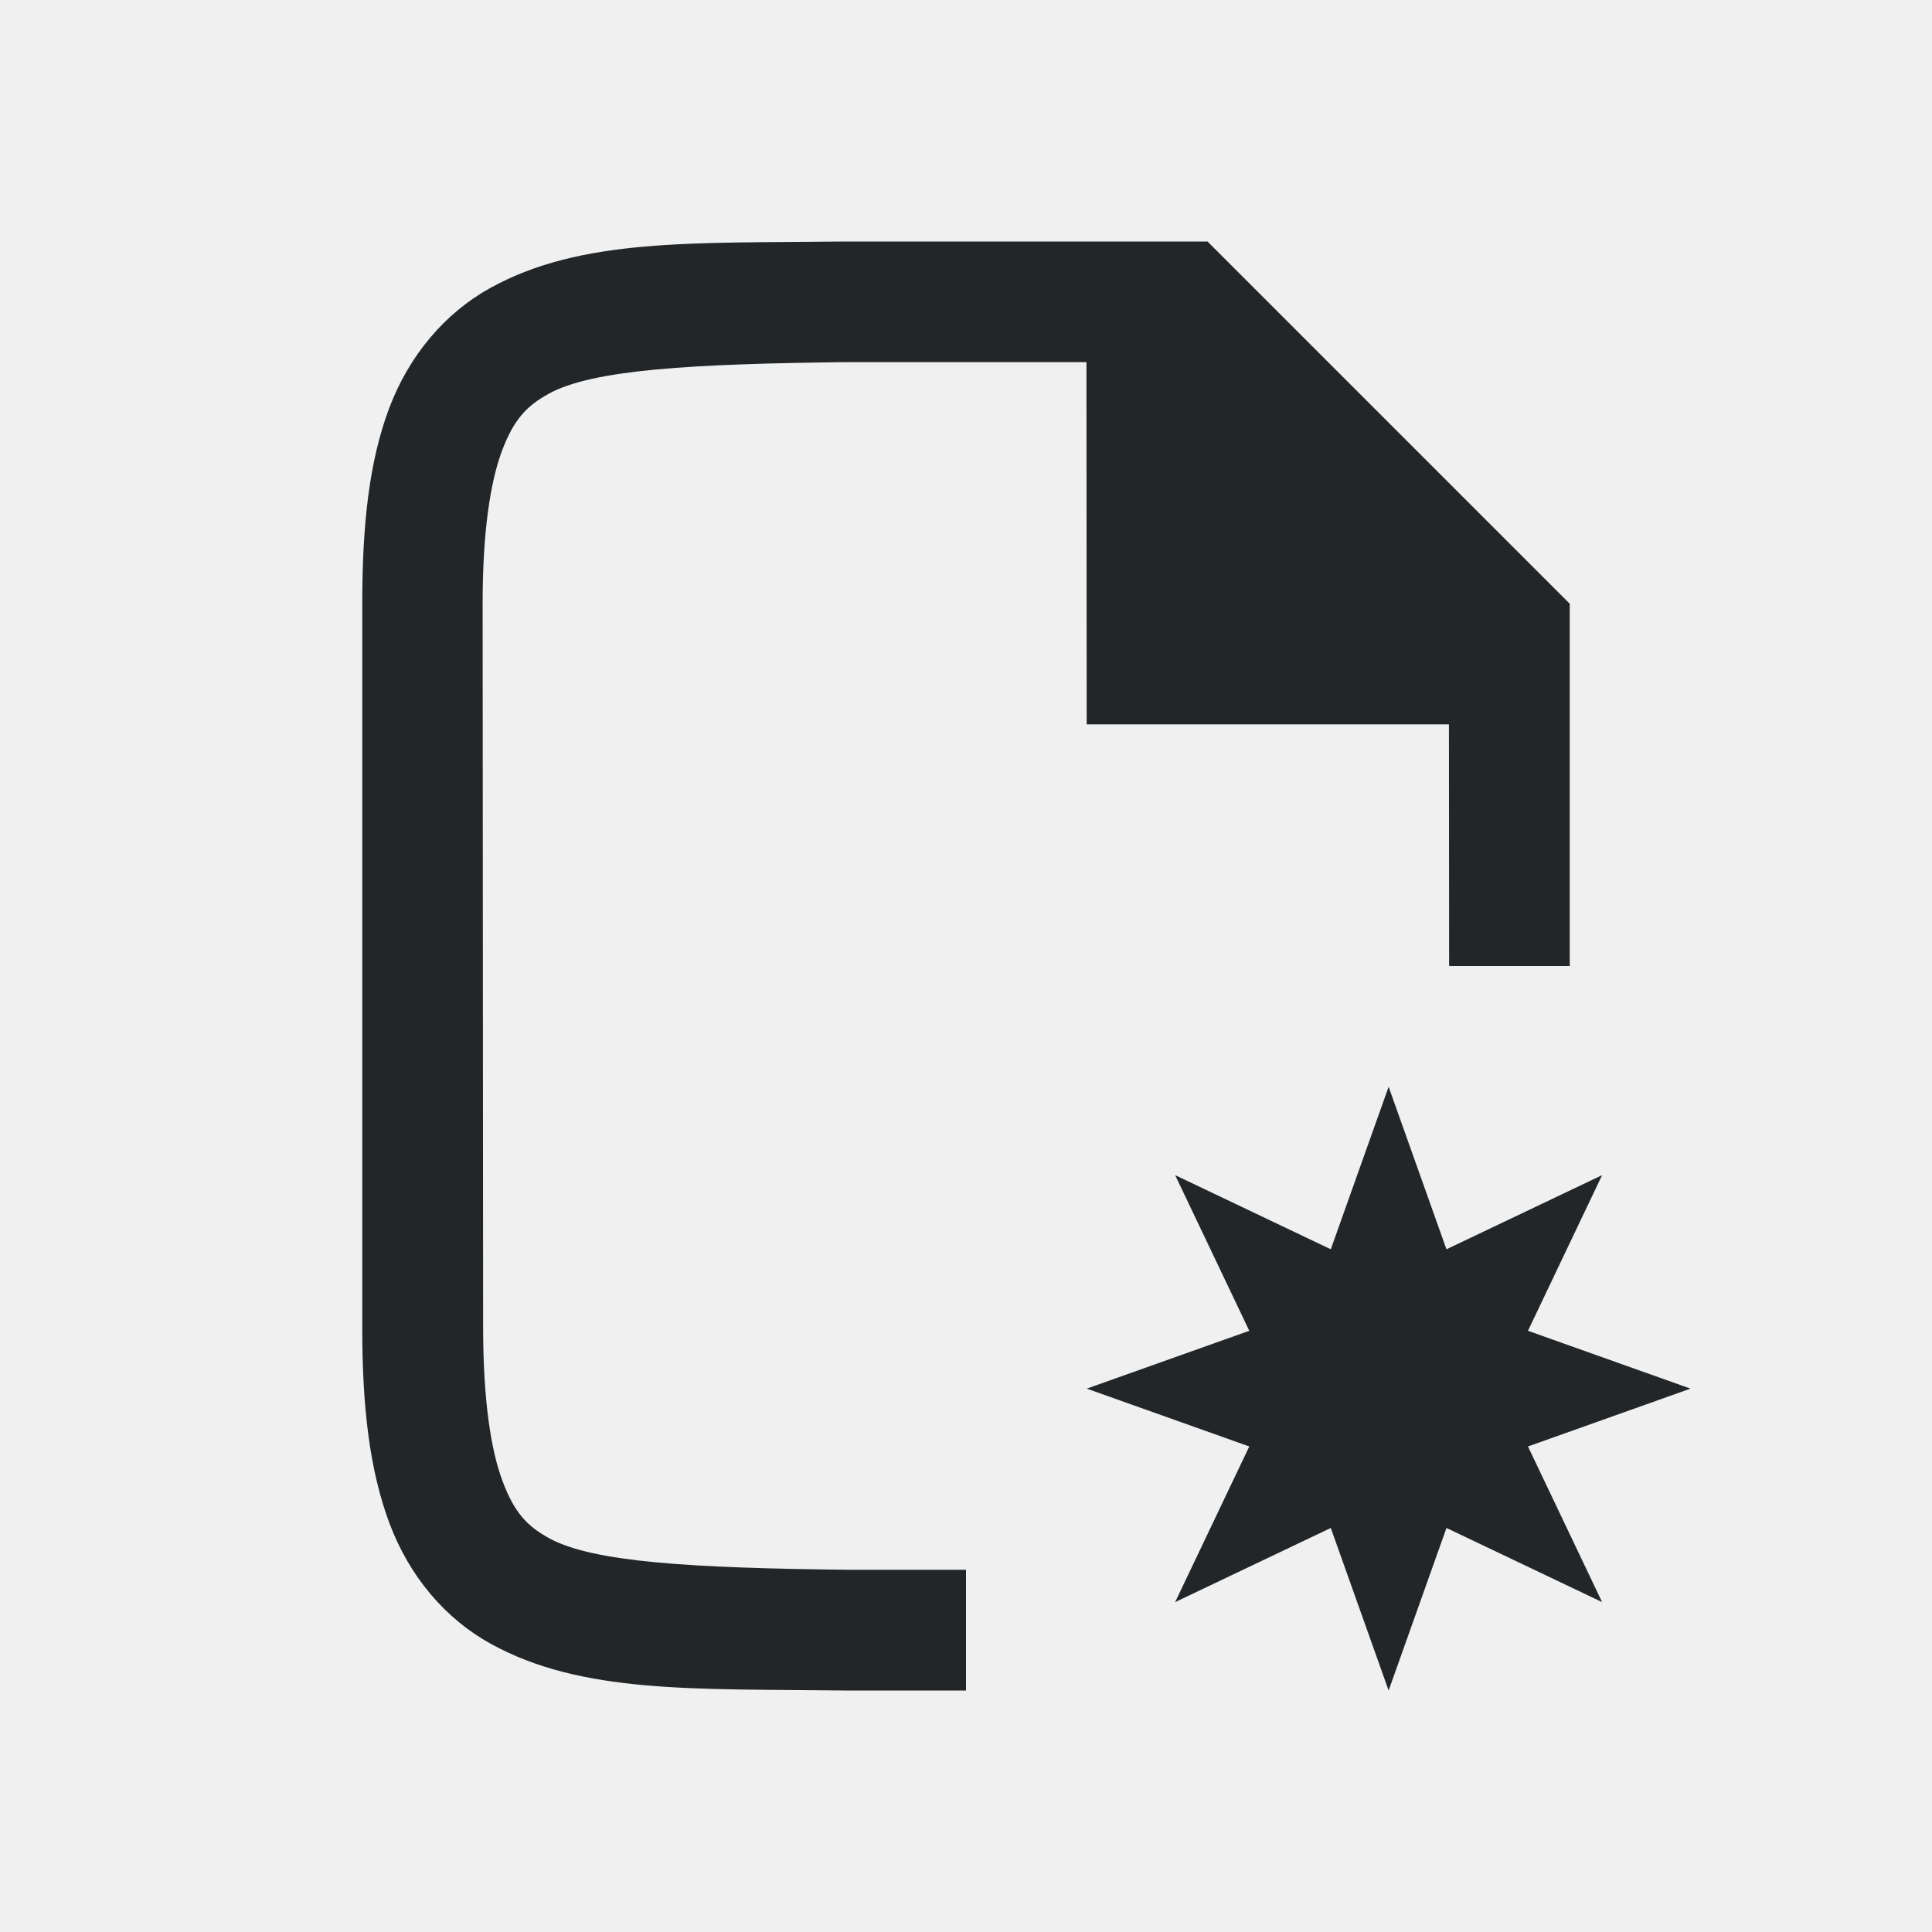
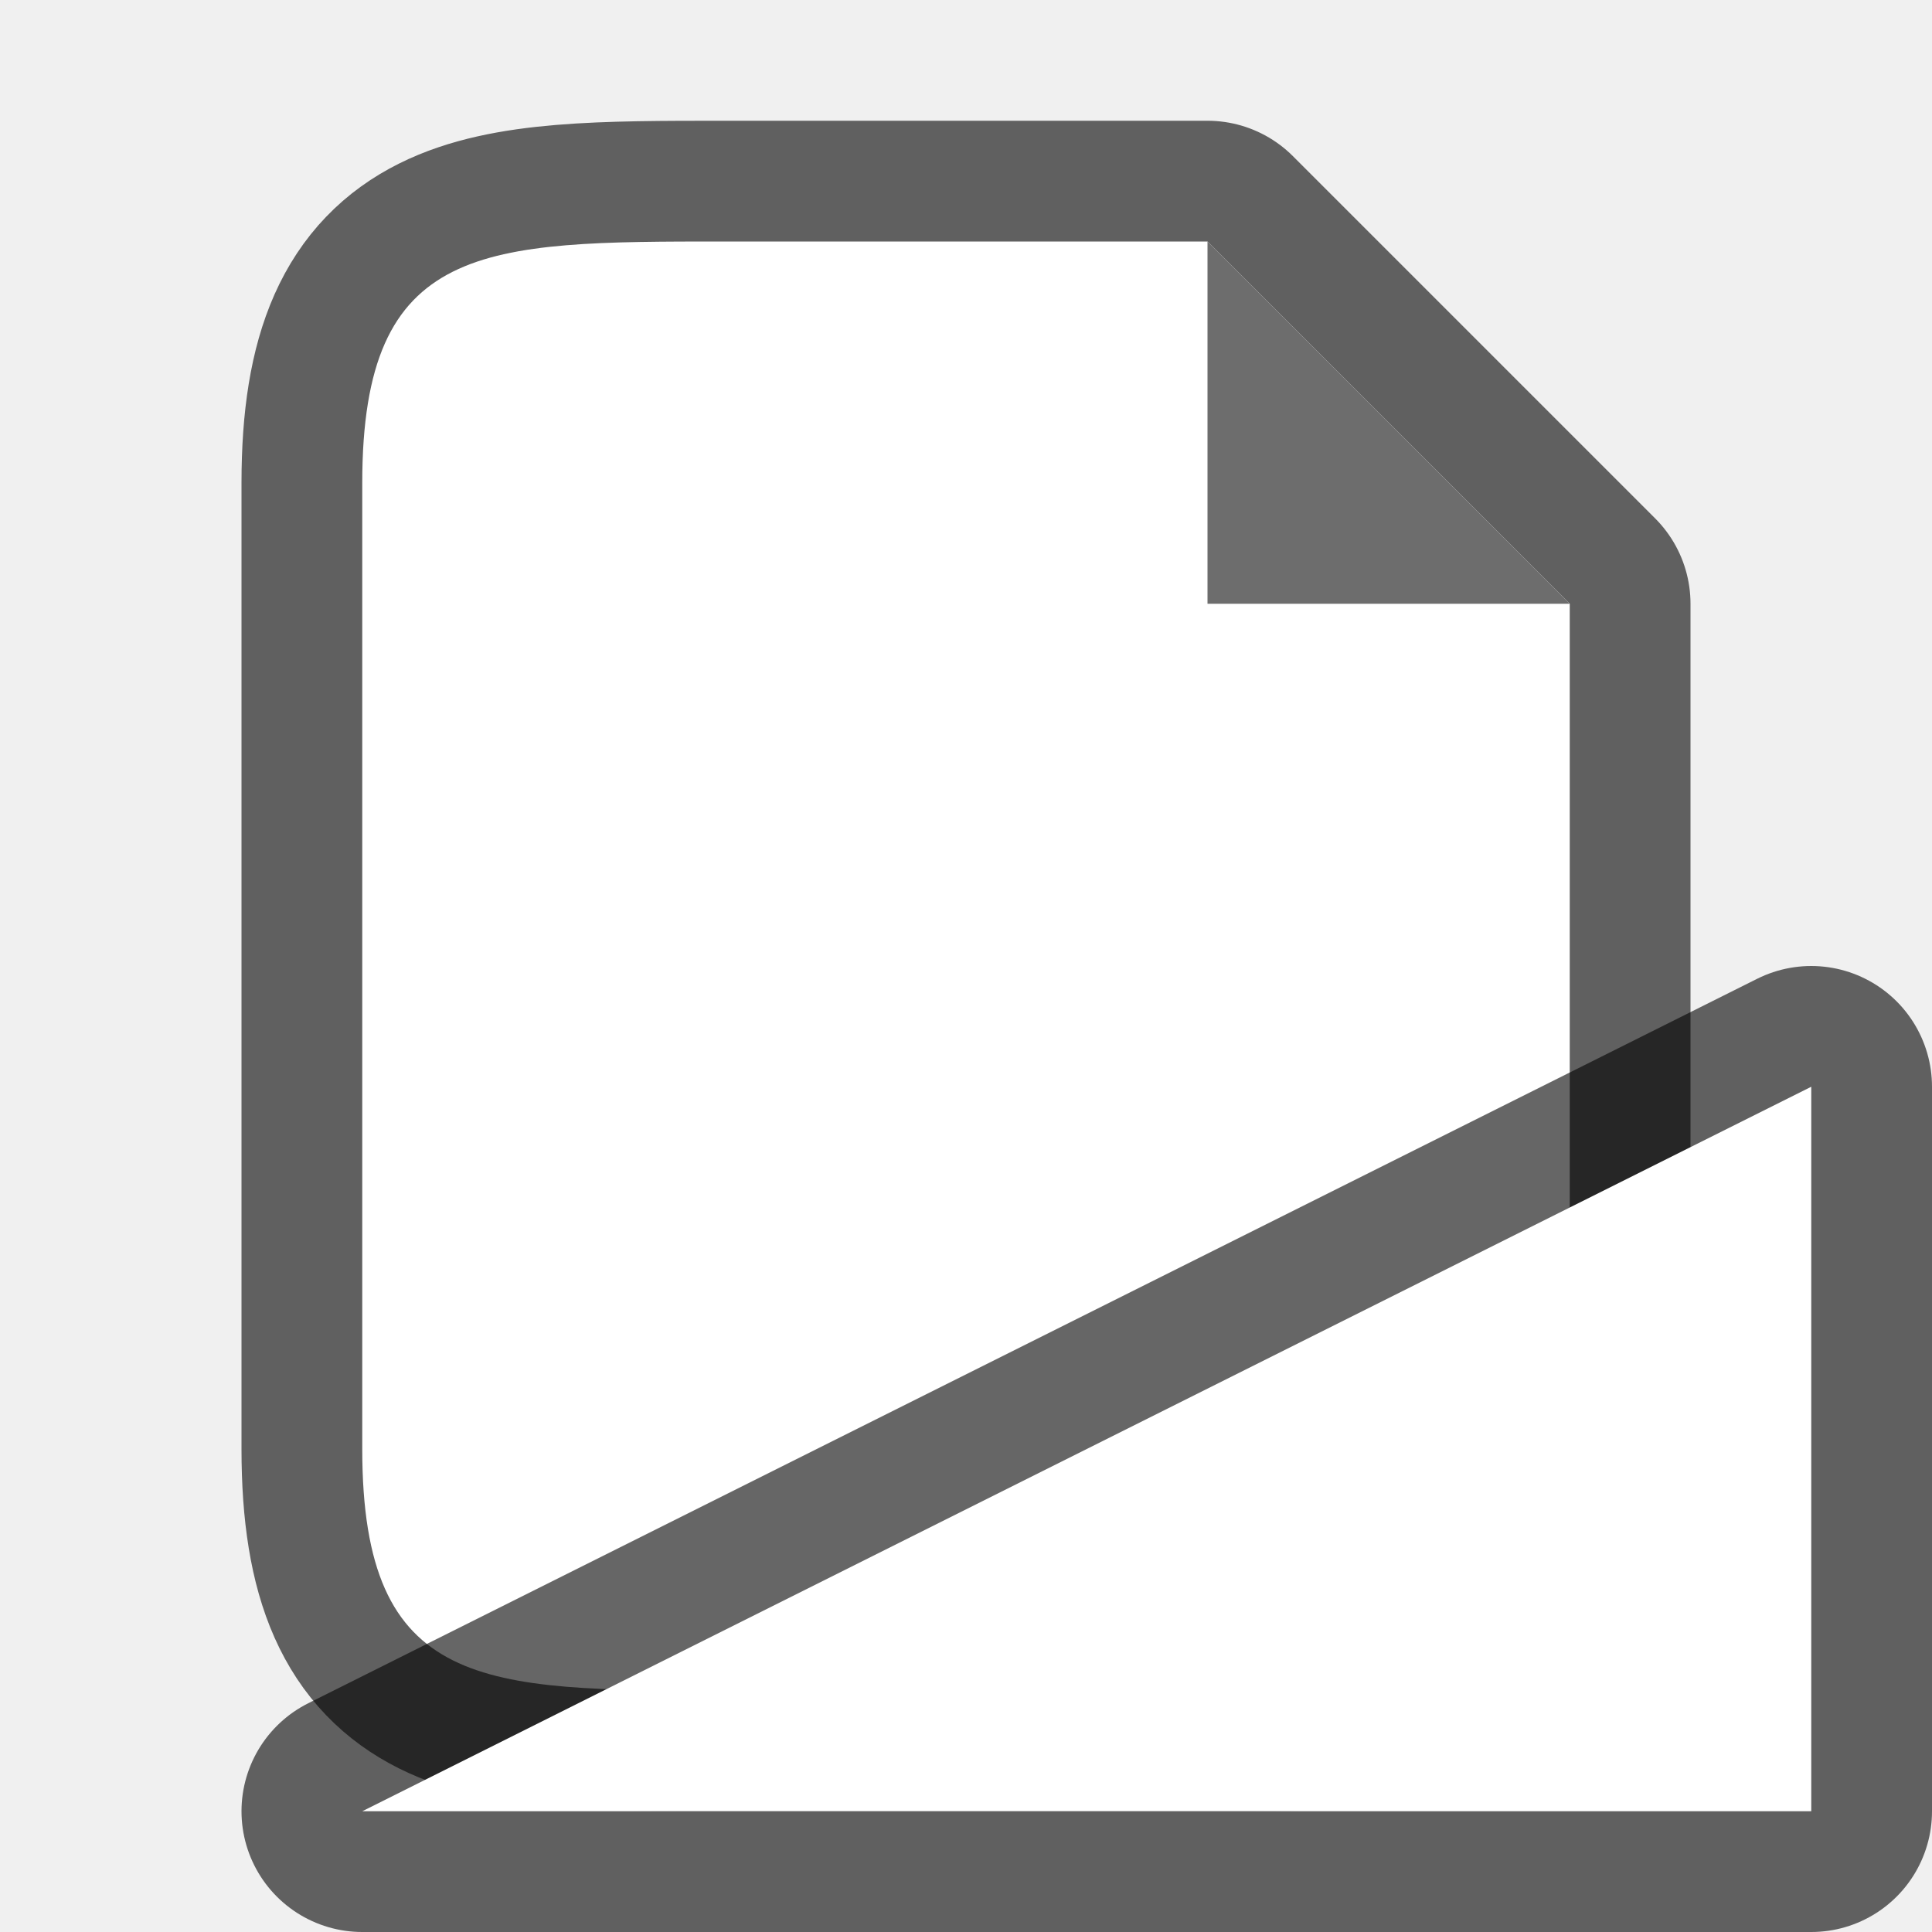
<svg xmlns="http://www.w3.org/2000/svg" viewBox="0 0 16 16" version="1.1" id="svg4">
  <defs id="defs8" />
-   <path d="M 11.5,9 11.021,10.346 9.732,9.732 10.346,11.021 9,11.5 10.346,11.979 9.732,13.268 11.021,12.654 11.5,14 11.979,12.654 13.268,13.268 12.654,11.979 14,11.5 12.654,11.021 13.268,9.732 11.979,10.346 Z" id="path2" style="fill:#232629" />
-   <path d="m 7.008,13 h -0.006 C 5.743,12.985 4.912,12.94 4.546,12.738 4.363,12.637 4.259,12.525 4.162,12.266 4.064,12.006 4.002,11.592 4.001,11 l -0.004,-6 c -3.9e-4,-0.592 0.063,-1.006 0.16,-1.266 0.098,-0.26 0.203,-0.371 0.387,-0.473 0.366,-0.202 1.195,-0.247 2.453,-0.262 h 4.5e-4 2 l 0.002,3 h 3 L 12.001,8 H 13 V 5 l -3,-3 H 6.996 6.992 c -1.258,0.015 -2.179,-0.031 -2.932,0.385 -0.376,0.208 -0.673,0.559 -0.838,0.998 C 3.058,3.821 3,4.342 3,5 V 11 c 0,0.658 0.062,1.179 0.226,1.617 0.165,0.439 0.462,0.789 0.838,0.996 C 4.817,14.028 5.738,13.985 6.996,14 H 6.998 8 v -1 z" id="path2732-8-9-4" style="color:#000000;font-style:normal;font-variant:normal;font-weight:normal;font-stretch:normal;font-size:medium;line-height:normal;font-family:sans-serif;font-variant-ligatures:normal;font-variant-position:normal;font-variant-caps:normal;font-variant-numeric:normal;font-variant-alternates:normal;font-feature-settings:normal;text-indent:0;text-align:start;text-decoration:none;text-decoration-line:none;text-decoration-style:solid;text-decoration-color:#000000;letter-spacing:normal;word-spacing:normal;text-transform:none;writing-mode:lr-tb;direction:ltr;text-orientation:mixed;dominant-baseline:auto;baseline-shift:baseline;text-anchor:start;white-space:normal;shape-padding:0;clip-rule:nonzero;display:inline;overflow:visible;visibility:visible;opacity:1;isolation:auto;mix-blend-mode:normal;color-interpolation:sRGB;color-interpolation-filters:linearRGB;solid-color:#000000;solid-opacity:1;vector-effect:none;fill:#232629;fill-opacity:1;fill-rule:nonzero;stroke:none;stroke-width:1;stroke-linecap:butt;stroke-linejoin:miter;stroke-miterlimit:4;stroke-dasharray:none;stroke-dashoffset:0;stroke-opacity:1;marker:none;color-rendering:auto;image-rendering:auto;shape-rendering:auto;text-rendering:auto;enable-background:accumulate" />
+   <path style="opacity:0.6;fill:#000000;stroke:#000000;stroke-width:2;stroke-linejoin:round;stroke-miterlimit:4;stroke-dasharray:none" id="path815" d="M 3,12 V 4 c 0,-2 1,-2 3,-2 H 10 l 3,3 V 12 c 0,2 -1,2 -3,2 H 6 c -2,0 -3,0 -3,-2 z" />
+   <path d="M 3,12 V 4 c 0,-2 1,-2 3,-2 H 10 l 3,3 V 12 c 0,2 -1,2 -3,2 H 6 c -2,0 -3,0 -3,-2 z" id="path2" style="fill:#ffffff" />
+   <path d="m 10,5 v -3 l 3,3 z" id="path4" style="fill:#6d6d6d;fill-opacity:1" />
+   <path id="path829" d="M 3,15 15,9 v 6 z" style="opacity:0.6;fill:#000000;fill-opacity:1;stroke:#000000;stroke-width:2;stroke-linecap:butt;stroke-linejoin:round;stroke-miterlimit:4;stroke-dasharray:none;stroke-opacity:1" />
+   <path style="opacity:1;fill:#ffffff;fill-opacity:1;stroke:none;stroke-width:1px;stroke-linecap:butt;stroke-linejoin:miter;stroke-opacity:1" d="M 3,15 15,9 v 6 z" id="path827" />
</svg>
